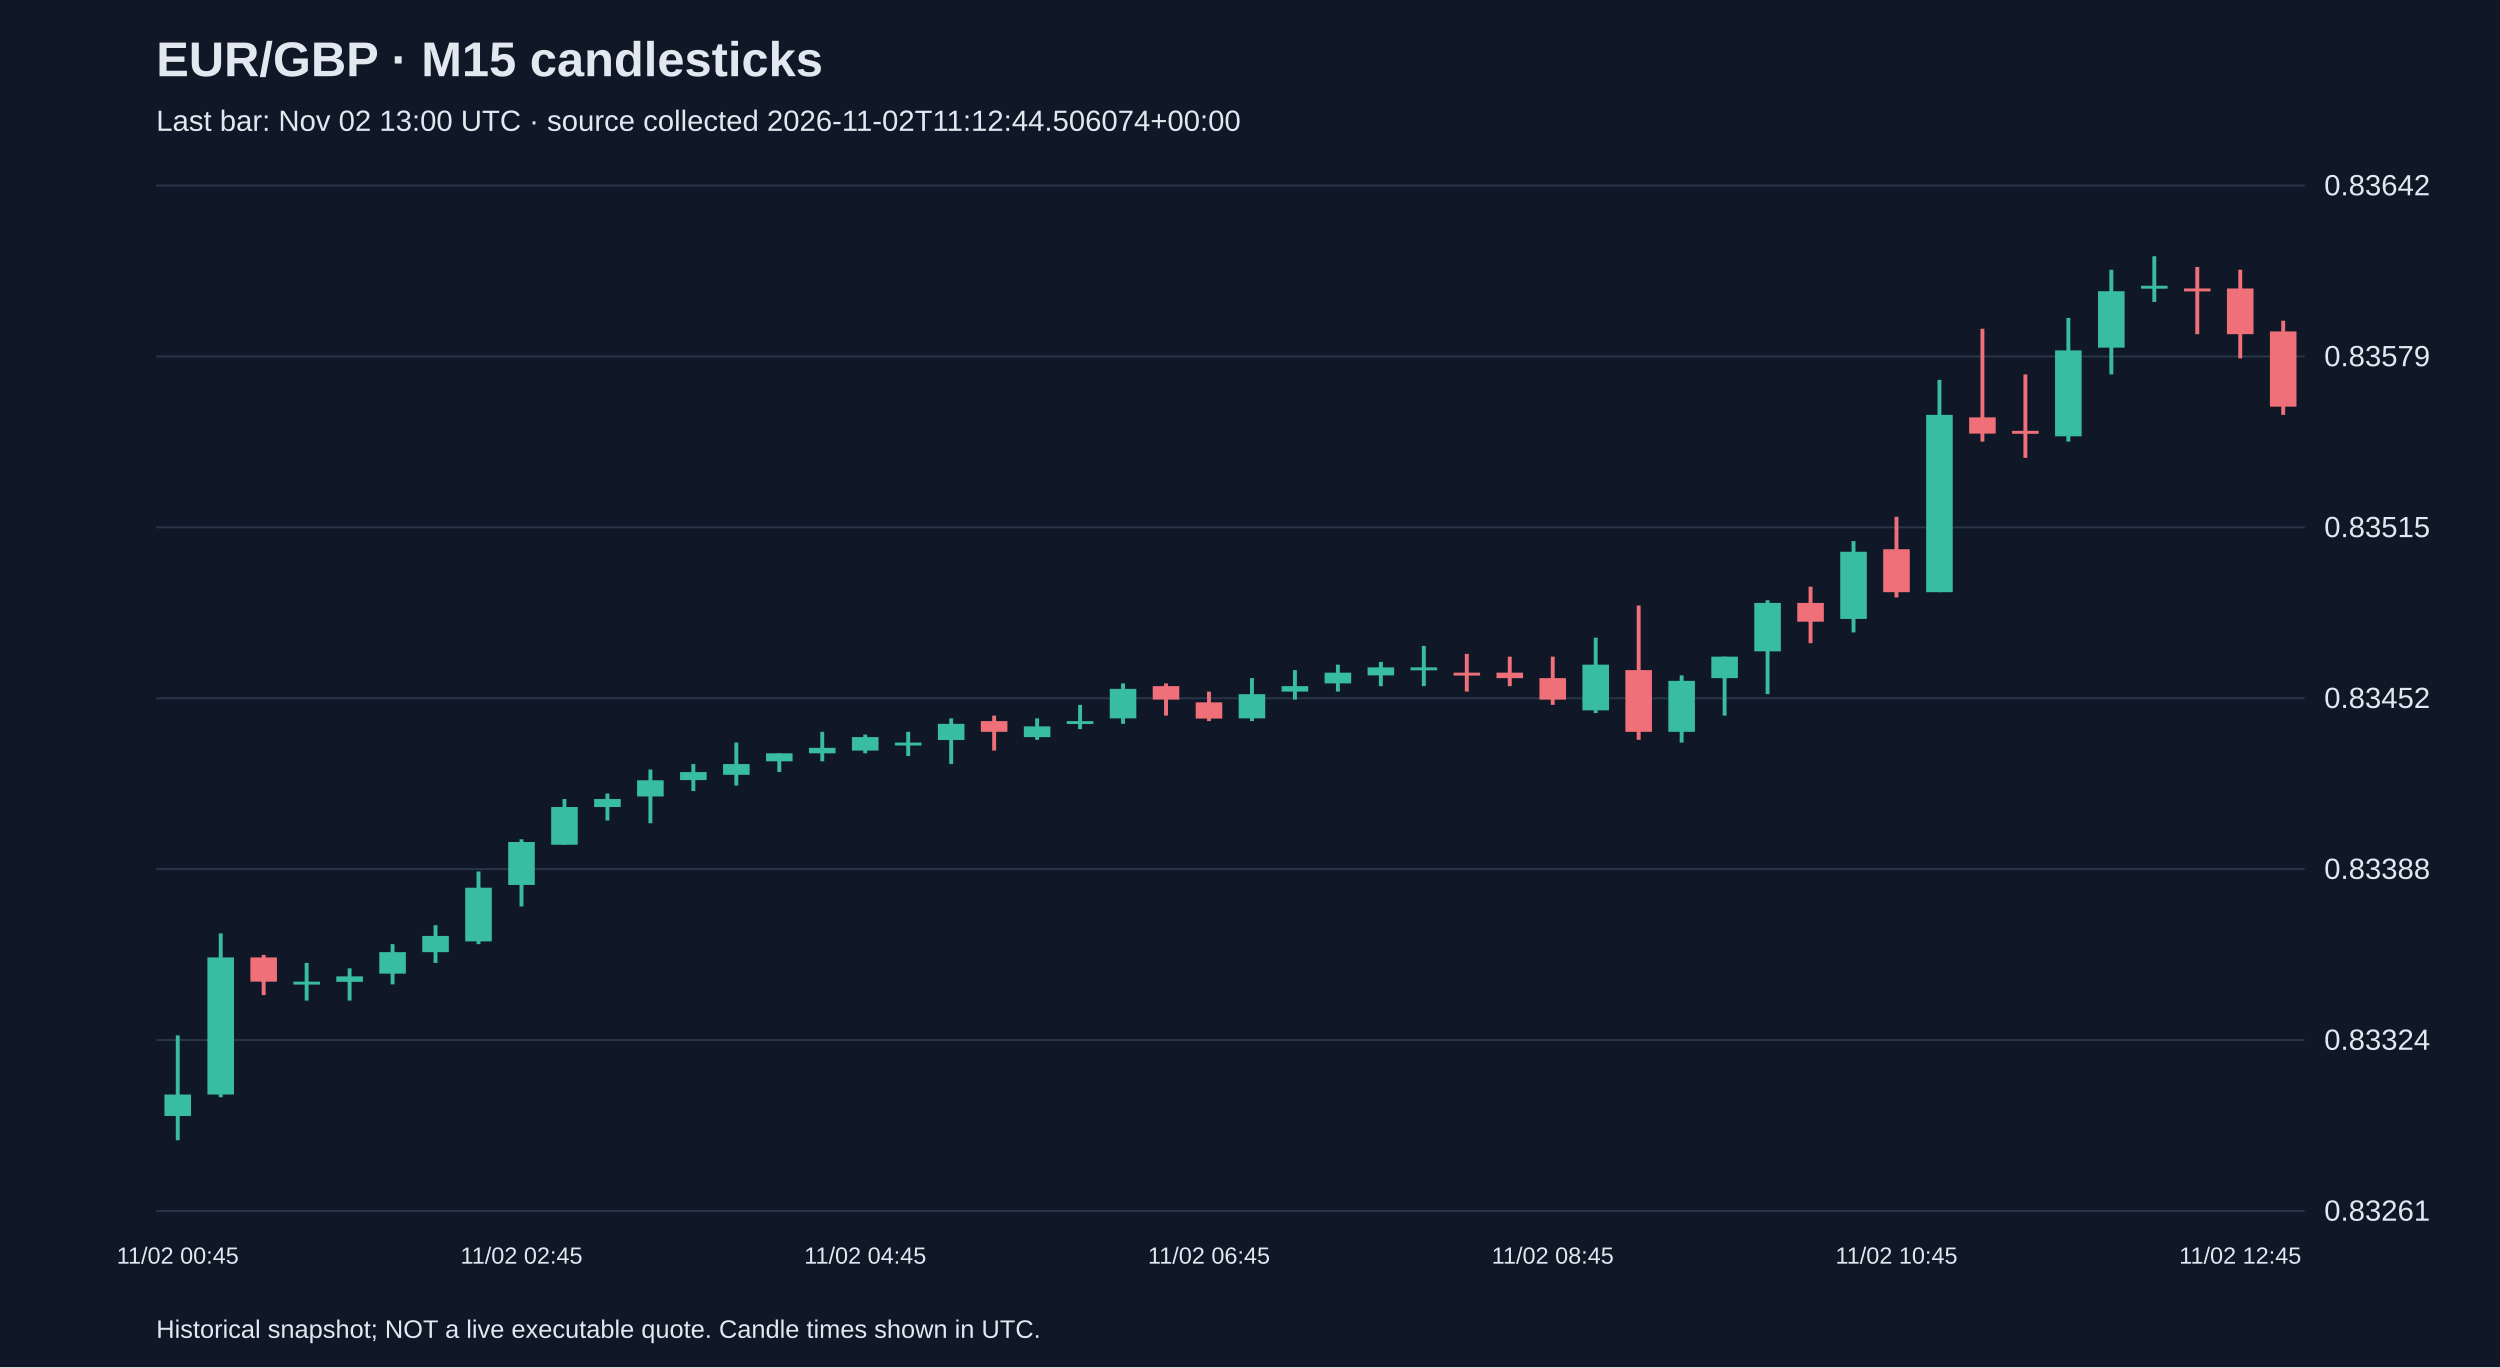
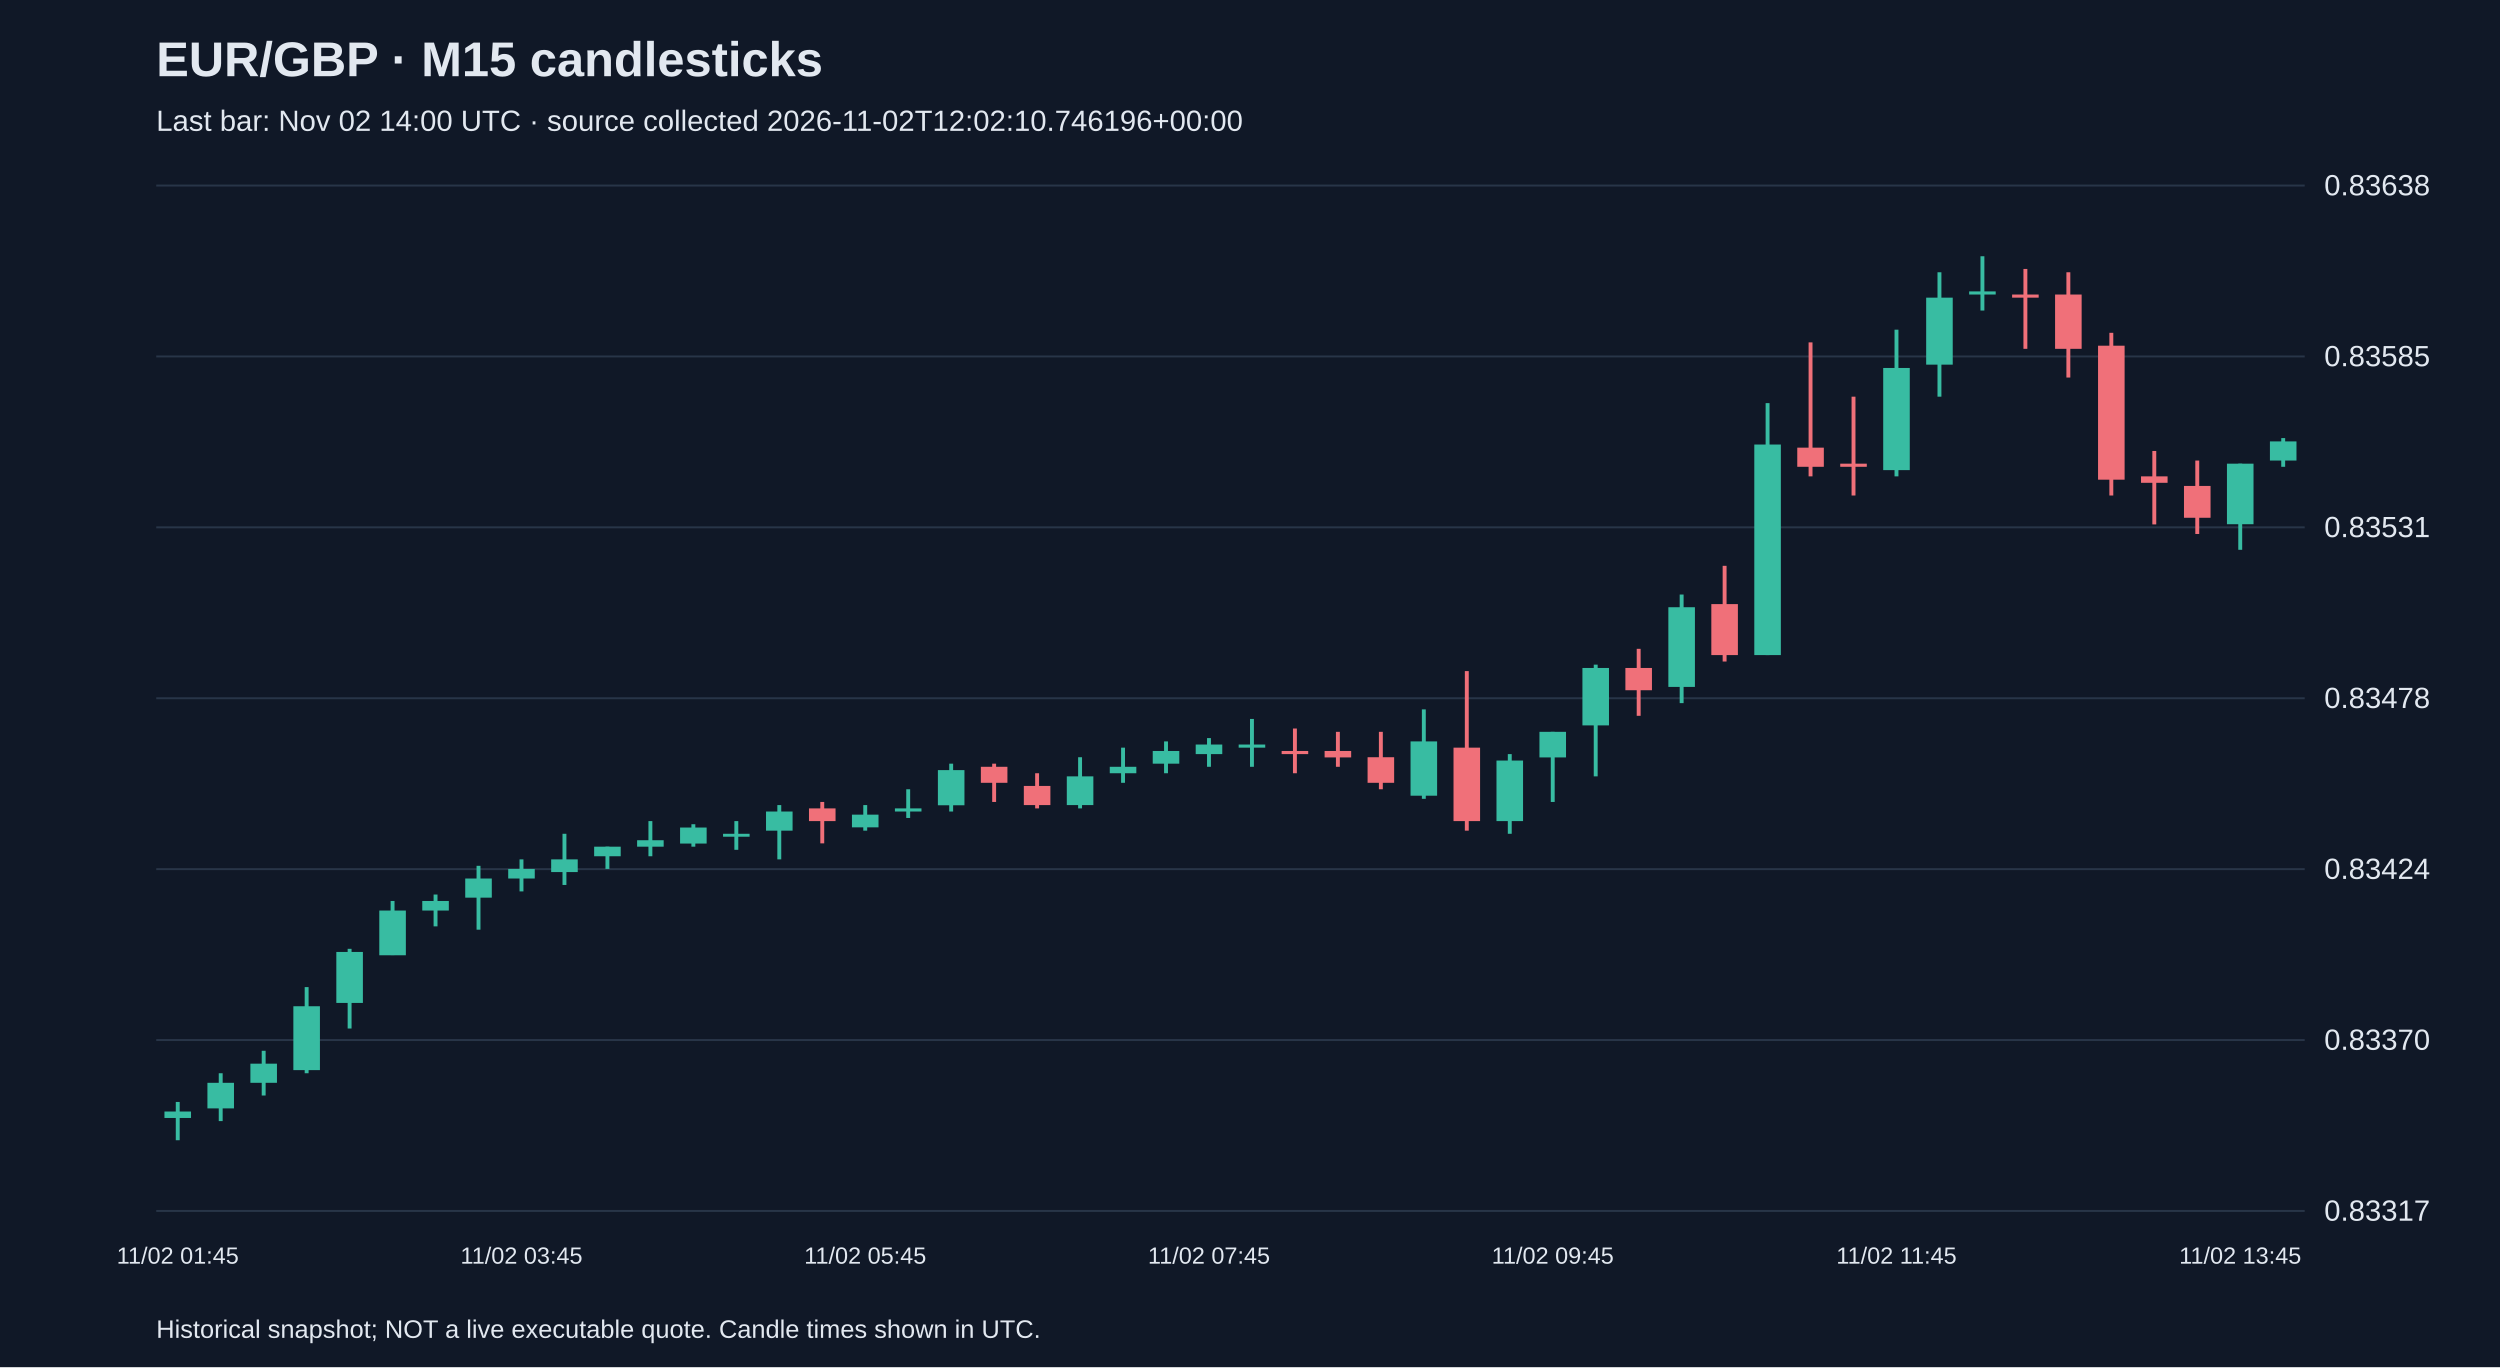
<svg xmlns="http://www.w3.org/2000/svg" viewBox="0 0 1280 700">
  <rect width="100%" height="100%" fill="#101827" />
  <style>text{font-family:Arial,sans-serif;fill:#e2e8f0}</style>
  <text x="80" y="39" font-size="25" font-weight="bold">EUR/GBP · M15 candlesticks</text>
-   <text x="80" y="67" font-size="15" fill="#a6b1c5">Last bar: Nov 02 13:00 UTC · source collected 2026-11-02T11:12:44.506074+00:00</text>
+   <text x="80" y="67" font-size="15" fill="#a6b1c5">Last bar: Nov 02 14:00 UTC · source collected 2026-11-02T12:02:10.746196+00:00</text>
  <line x1="80" y1="620.0" x2="1180" y2="620.0" stroke="#283548" />
-   <text x="1190" y="625.0" font-size="15">0.83261</text>
+   <text x="1190" y="625.0" font-size="15">0.83317</text>
  <line x1="80" y1="532.5" x2="1180" y2="532.5" stroke="#283548" />
-   <text x="1190" y="537.5" font-size="15">0.83324</text>
+   <text x="1190" y="537.5" font-size="15">0.83370</text>
  <line x1="80" y1="445.0" x2="1180" y2="445.0" stroke="#283548" />
-   <text x="1190" y="450.0" font-size="15">0.83388</text>
+   <text x="1190" y="450.0" font-size="15">0.83424</text>
  <line x1="80" y1="357.5" x2="1180" y2="357.5" stroke="#283548" />
-   <text x="1190" y="362.5" font-size="15">0.83452</text>
+   <text x="1190" y="362.5" font-size="15">0.83478</text>
  <line x1="80" y1="270.0" x2="1180" y2="270.0" stroke="#283548" />
-   <text x="1190" y="275.0" font-size="15">0.83515</text>
+   <text x="1190" y="275.0" font-size="15">0.83531</text>
  <line x1="80" y1="182.5" x2="1180" y2="182.5" stroke="#283548" />
-   <text x="1190" y="187.5" font-size="15">0.83579</text>
+   <text x="1190" y="187.5" font-size="15">0.83585</text>
  <line x1="80" y1="95.0" x2="1180" y2="95.0" stroke="#283548" />
-   <text x="1190" y="100.0" font-size="15">0.83642</text>
-   <line x1="91.0" y1="530.1" x2="91.0" y2="583.8" stroke="#38bca2" stroke-width="2" />
-   <rect x="84.2" y="560.4" width="13.6" height="11.0" fill="#38bca2" />
-   <text x="91.0" y="647" text-anchor="middle" font-size="12">11/02 00:45</text>
-   <line x1="113.0" y1="477.9" x2="113.0" y2="561.8" stroke="#38bca2" stroke-width="2" />
-   <rect x="106.2" y="490.2" width="13.6" height="70.2" fill="#38bca2" />
-   <line x1="135.0" y1="488.9" x2="135.0" y2="509.5" stroke="#f07079" stroke-width="2" />
-   <rect x="128.2" y="490.2" width="13.6" height="12.4" fill="#f07079" />
-   <line x1="157.0" y1="493.0" x2="157.0" y2="512.3" stroke="#38bca2" stroke-width="2" />
-   <rect x="150.2" y="502.6" width="13.6" height="1.5" fill="#38bca2" />
-   <line x1="179.0" y1="495.8" x2="179.0" y2="512.3" stroke="#38bca2" stroke-width="2" />
-   <rect x="172.2" y="499.9" width="13.6" height="2.8" fill="#38bca2" />
-   <line x1="201.0" y1="483.4" x2="201.0" y2="504.0" stroke="#38bca2" stroke-width="2" />
-   <rect x="194.2" y="487.5" width="13.6" height="11.0" fill="#38bca2" />
-   <line x1="223.0" y1="473.7" x2="223.0" y2="493.0" stroke="#38bca2" stroke-width="2" />
-   <rect x="216.2" y="479.2" width="13.6" height="8.3" fill="#38bca2" />
-   <line x1="245.0" y1="446.2" x2="245.0" y2="483.4" stroke="#38bca2" stroke-width="2" />
-   <rect x="238.2" y="454.5" width="13.6" height="27.5" fill="#38bca2" />
-   <line x1="267.0" y1="429.7" x2="267.0" y2="464.1" stroke="#38bca2" stroke-width="2" />
-   <rect x="260.2" y="431.1" width="13.6" height="22.0" fill="#38bca2" />
-   <text x="267.0" y="647" text-anchor="middle" font-size="12">11/02 02:45</text>
-   <line x1="289.0" y1="409.1" x2="289.0" y2="432.5" stroke="#38bca2" stroke-width="2" />
-   <rect x="282.2" y="413.2" width="13.6" height="19.3" fill="#38bca2" />
-   <line x1="311.0" y1="406.3" x2="311.0" y2="420.1" stroke="#38bca2" stroke-width="2" />
-   <rect x="304.2" y="409.1" width="13.6" height="4.1" fill="#38bca2" />
-   <line x1="333.0" y1="394.0" x2="333.0" y2="421.5" stroke="#38bca2" stroke-width="2" />
-   <rect x="326.2" y="399.5" width="13.6" height="8.3" fill="#38bca2" />
-   <line x1="355.0" y1="391.2" x2="355.0" y2="405.0" stroke="#38bca2" stroke-width="2" />
-   <rect x="348.2" y="395.3" width="13.6" height="4.1" fill="#38bca2" />
-   <line x1="377.0" y1="380.2" x2="377.0" y2="402.2" stroke="#38bca2" stroke-width="2" />
-   <rect x="370.2" y="391.2" width="13.6" height="5.5" fill="#38bca2" />
-   <line x1="399.0" y1="385.7" x2="399.0" y2="395.3" stroke="#38bca2" stroke-width="2" />
-   <rect x="392.2" y="385.7" width="13.6" height="4.1" fill="#38bca2" />
-   <line x1="421.0" y1="374.7" x2="421.0" y2="389.8" stroke="#38bca2" stroke-width="2" />
-   <rect x="414.2" y="382.9" width="13.6" height="2.8" fill="#38bca2" />
-   <line x1="443.0" y1="376.1" x2="443.0" y2="385.7" stroke="#38bca2" stroke-width="2" />
-   <rect x="436.2" y="377.4" width="13.6" height="6.9" fill="#38bca2" />
-   <text x="443.0" y="647" text-anchor="middle" font-size="12">11/02 04:45</text>
-   <line x1="465.0" y1="374.7" x2="465.0" y2="387.1" stroke="#38bca2" stroke-width="2" />
-   <rect x="458.2" y="380.2" width="13.6" height="1.5" fill="#38bca2" />
-   <line x1="487.0" y1="367.8" x2="487.0" y2="391.2" stroke="#38bca2" stroke-width="2" />
-   <rect x="480.2" y="370.6" width="13.6" height="8.3" fill="#38bca2" />
-   <line x1="509.0" y1="366.4" x2="509.0" y2="384.3" stroke="#f07079" stroke-width="2" />
-   <rect x="502.2" y="369.2" width="13.6" height="5.5" fill="#f07079" />
-   <line x1="531.0" y1="367.8" x2="531.0" y2="378.8" stroke="#38bca2" stroke-width="2" />
-   <rect x="524.2" y="371.9" width="13.6" height="5.5" fill="#38bca2" />
-   <line x1="553.0" y1="360.9" x2="553.0" y2="373.3" stroke="#38bca2" stroke-width="2" />
-   <rect x="546.2" y="369.2" width="13.6" height="1.5" fill="#38bca2" />
-   <line x1="575.0" y1="349.9" x2="575.0" y2="370.6" stroke="#38bca2" stroke-width="2" />
-   <rect x="568.2" y="352.7" width="13.6" height="15.1" fill="#38bca2" />
-   <line x1="597.0" y1="349.9" x2="597.0" y2="366.4" stroke="#f07079" stroke-width="2" />
-   <rect x="590.2" y="351.3" width="13.6" height="6.9" fill="#f07079" />
-   <line x1="619.0" y1="354.1" x2="619.0" y2="369.2" stroke="#f07079" stroke-width="2" />
-   <rect x="612.2" y="359.6" width="13.6" height="8.3" fill="#f07079" />
-   <text x="619.0" y="647" text-anchor="middle" font-size="12">11/02 06:45</text>
-   <line x1="641.0" y1="347.2" x2="641.0" y2="369.2" stroke="#38bca2" stroke-width="2" />
-   <rect x="634.2" y="355.4" width="13.6" height="12.4" fill="#38bca2" />
-   <line x1="663.0" y1="343.1" x2="663.0" y2="358.2" stroke="#38bca2" stroke-width="2" />
-   <rect x="656.2" y="351.3" width="13.6" height="2.8" fill="#38bca2" />
-   <line x1="685.0" y1="340.3" x2="685.0" y2="354.1" stroke="#38bca2" stroke-width="2" />
-   <rect x="678.2" y="344.4" width="13.6" height="5.5" fill="#38bca2" />
-   <line x1="707.0" y1="338.9" x2="707.0" y2="351.3" stroke="#38bca2" stroke-width="2" />
-   <rect x="700.2" y="341.7" width="13.6" height="4.1" fill="#38bca2" />
-   <line x1="729.0" y1="330.7" x2="729.0" y2="351.3" stroke="#38bca2" stroke-width="2" />
-   <rect x="722.2" y="341.7" width="13.6" height="1.5" fill="#38bca2" />
-   <line x1="751.0" y1="334.8" x2="751.0" y2="354.1" stroke="#f07079" stroke-width="2" />
-   <rect x="744.2" y="344.4" width="13.6" height="1.5" fill="#f07079" />
-   <line x1="773.0" y1="336.2" x2="773.0" y2="351.3" stroke="#f07079" stroke-width="2" />
-   <rect x="766.2" y="344.4" width="13.6" height="2.8" fill="#f07079" />
-   <line x1="795.0" y1="336.2" x2="795.0" y2="360.9" stroke="#f07079" stroke-width="2" />
-   <rect x="788.2" y="347.2" width="13.6" height="11.0" fill="#f07079" />
-   <text x="795.0" y="647" text-anchor="middle" font-size="12">11/02 08:45</text>
-   <line x1="817.0" y1="326.5" x2="817.0" y2="365.1" stroke="#38bca2" stroke-width="2" />
-   <rect x="810.2" y="340.3" width="13.6" height="23.4" fill="#38bca2" />
-   <line x1="839.0" y1="310.0" x2="839.0" y2="378.8" stroke="#f07079" stroke-width="2" />
-   <rect x="832.2" y="343.1" width="13.6" height="31.6" fill="#f07079" />
-   <line x1="861.0" y1="345.8" x2="861.0" y2="380.2" stroke="#38bca2" stroke-width="2" />
-   <rect x="854.2" y="348.6" width="13.6" height="26.1" fill="#38bca2" />
-   <line x1="883.0" y1="336.2" x2="883.0" y2="366.4" stroke="#38bca2" stroke-width="2" />
-   <rect x="876.2" y="336.2" width="13.6" height="11.0" fill="#38bca2" />
-   <line x1="905.0" y1="307.3" x2="905.0" y2="355.4" stroke="#38bca2" stroke-width="2" />
-   <rect x="898.2" y="308.7" width="13.6" height="24.8" fill="#38bca2" />
-   <line x1="927.0" y1="300.4" x2="927.0" y2="329.3" stroke="#f07079" stroke-width="2" />
-   <rect x="920.2" y="308.7" width="13.6" height="9.6" fill="#f07079" />
-   <line x1="949.0" y1="277.0" x2="949.0" y2="323.8" stroke="#38bca2" stroke-width="2" />
-   <rect x="942.2" y="282.5" width="13.6" height="34.4" fill="#38bca2" />
-   <line x1="971.0" y1="264.6" x2="971.0" y2="305.9" stroke="#f07079" stroke-width="2" />
-   <rect x="964.2" y="281.2" width="13.6" height="22.0" fill="#f07079" />
-   <text x="971.0" y="647" text-anchor="middle" font-size="12">11/02 10:45</text>
-   <line x1="993.0" y1="194.5" x2="993.0" y2="303.2" stroke="#38bca2" stroke-width="2" />
-   <rect x="986.2" y="212.4" width="13.6" height="90.8" fill="#38bca2" />
-   <line x1="1015.0" y1="168.3" x2="1015.0" y2="226.1" stroke="#f07079" stroke-width="2" />
-   <rect x="1008.2" y="213.7" width="13.6" height="8.3" fill="#f07079" />
-   <line x1="1037.0" y1="191.7" x2="1037.0" y2="234.4" stroke="#f07079" stroke-width="2" />
-   <rect x="1030.2" y="220.6" width="13.6" height="1.5" fill="#f07079" />
-   <line x1="1059.0" y1="162.8" x2="1059.0" y2="226.1" stroke="#38bca2" stroke-width="2" />
-   <rect x="1052.2" y="179.4" width="13.6" height="44.0" fill="#38bca2" />
-   <line x1="1081.0" y1="138.1" x2="1081.0" y2="191.7" stroke="#38bca2" stroke-width="2" />
-   <rect x="1074.2" y="149.1" width="13.6" height="28.9" fill="#38bca2" />
-   <line x1="1103.0" y1="131.2" x2="1103.0" y2="154.6" stroke="#38bca2" stroke-width="2" />
-   <rect x="1096.2" y="146.3" width="13.6" height="1.5" fill="#38bca2" />
-   <line x1="1125.0" y1="136.7" x2="1125.0" y2="171.1" stroke="#f07079" stroke-width="2" />
-   <rect x="1118.2" y="147.7" width="13.6" height="1.5" fill="#f07079" />
-   <line x1="1147.0" y1="138.1" x2="1147.0" y2="183.5" stroke="#f07079" stroke-width="2" />
-   <rect x="1140.2" y="147.7" width="13.6" height="23.4" fill="#f07079" />
-   <text x="1147.0" y="647" text-anchor="middle" font-size="12">11/02 12:45</text>
-   <line x1="1169.0" y1="164.2" x2="1169.0" y2="212.4" stroke="#f07079" stroke-width="2" />
-   <rect x="1162.2" y="169.7" width="13.6" height="38.5" fill="#f07079" />
+   <text x="1190" y="100.0" font-size="15">0.83638</text>
+   <line x1="91.0" y1="564.2" x2="91.0" y2="583.8" stroke="#38bca2" stroke-width="2" />
+   <rect x="84.2" y="569.1" width="13.6" height="3.3" fill="#38bca2" />
+   <text x="91.0" y="647" text-anchor="middle" font-size="12">11/02 01:45</text>
+   <line x1="113.0" y1="549.5" x2="113.0" y2="574.0" stroke="#38bca2" stroke-width="2" />
+   <rect x="106.2" y="554.4" width="13.6" height="13.1" fill="#38bca2" />
+   <line x1="135.0" y1="538.0" x2="135.0" y2="560.9" stroke="#38bca2" stroke-width="2" />
+   <rect x="128.2" y="544.6" width="13.6" height="9.8" fill="#38bca2" />
+   <line x1="157.0" y1="505.4" x2="157.0" y2="549.5" stroke="#38bca2" stroke-width="2" />
+   <rect x="150.2" y="515.2" width="13.6" height="32.7" fill="#38bca2" />
+   <line x1="179.0" y1="485.8" x2="179.0" y2="526.6" stroke="#38bca2" stroke-width="2" />
+   <rect x="172.2" y="487.4" width="13.6" height="26.1" fill="#38bca2" />
+   <line x1="201.0" y1="461.3" x2="201.0" y2="489.0" stroke="#38bca2" stroke-width="2" />
+   <rect x="194.2" y="466.2" width="13.6" height="22.9" fill="#38bca2" />
+   <line x1="223.0" y1="458.0" x2="223.0" y2="474.3" stroke="#38bca2" stroke-width="2" />
+   <rect x="216.2" y="461.3" width="13.6" height="4.9" fill="#38bca2" />
+   <line x1="245.0" y1="443.3" x2="245.0" y2="476.0" stroke="#38bca2" stroke-width="2" />
+   <rect x="238.2" y="449.8" width="13.6" height="9.8" fill="#38bca2" />
+   <line x1="267.0" y1="440.0" x2="267.0" y2="456.4" stroke="#38bca2" stroke-width="2" />
+   <rect x="260.2" y="444.9" width="13.6" height="4.9" fill="#38bca2" />
+   <text x="267.0" y="647" text-anchor="middle" font-size="12">11/02 03:45</text>
+   <line x1="289.0" y1="426.9" x2="289.0" y2="453.1" stroke="#38bca2" stroke-width="2" />
+   <rect x="282.2" y="440.0" width="13.6" height="6.5" fill="#38bca2" />
+   <line x1="311.0" y1="433.5" x2="311.0" y2="444.9" stroke="#38bca2" stroke-width="2" />
+   <rect x="304.2" y="433.5" width="13.6" height="4.9" fill="#38bca2" />
+   <line x1="333.0" y1="420.4" x2="333.0" y2="438.4" stroke="#38bca2" stroke-width="2" />
+   <rect x="326.2" y="430.2" width="13.6" height="3.3" fill="#38bca2" />
+   <line x1="355.0" y1="422.0" x2="355.0" y2="433.5" stroke="#38bca2" stroke-width="2" />
+   <rect x="348.2" y="423.7" width="13.6" height="8.2" fill="#38bca2" />
+   <line x1="377.0" y1="420.4" x2="377.0" y2="435.1" stroke="#38bca2" stroke-width="2" />
+   <rect x="370.2" y="426.9" width="13.6" height="1.5" fill="#38bca2" />
+   <line x1="399.0" y1="412.2" x2="399.0" y2="440.0" stroke="#38bca2" stroke-width="2" />
+   <rect x="392.2" y="415.5" width="13.6" height="9.8" fill="#38bca2" />
+   <line x1="421.0" y1="410.6" x2="421.0" y2="431.8" stroke="#f07079" stroke-width="2" />
+   <rect x="414.2" y="413.9" width="13.6" height="6.5" fill="#f07079" />
+   <line x1="443.0" y1="412.2" x2="443.0" y2="425.3" stroke="#38bca2" stroke-width="2" />
+   <rect x="436.2" y="417.1" width="13.6" height="6.5" fill="#38bca2" />
+   <text x="443.0" y="647" text-anchor="middle" font-size="12">11/02 05:45</text>
+   <line x1="465.0" y1="404.1" x2="465.0" y2="418.8" stroke="#38bca2" stroke-width="2" />
+   <rect x="458.2" y="413.9" width="13.6" height="1.6" fill="#38bca2" />
+   <line x1="487.0" y1="391.0" x2="487.0" y2="415.5" stroke="#38bca2" stroke-width="2" />
+   <rect x="480.2" y="394.3" width="13.6" height="18.0" fill="#38bca2" />
+   <line x1="509.0" y1="391.0" x2="509.0" y2="410.6" stroke="#f07079" stroke-width="2" />
+   <rect x="502.2" y="392.6" width="13.6" height="8.2" fill="#f07079" />
+   <line x1="531.0" y1="395.9" x2="531.0" y2="413.9" stroke="#f07079" stroke-width="2" />
+   <rect x="524.2" y="402.4" width="13.6" height="9.8" fill="#f07079" />
+   <line x1="553.0" y1="387.7" x2="553.0" y2="413.9" stroke="#38bca2" stroke-width="2" />
+   <rect x="546.2" y="397.5" width="13.6" height="14.7" fill="#38bca2" />
+   <line x1="575.0" y1="382.8" x2="575.0" y2="400.8" stroke="#38bca2" stroke-width="2" />
+   <rect x="568.2" y="392.6" width="13.6" height="3.3" fill="#38bca2" />
+   <line x1="597.0" y1="379.6" x2="597.0" y2="395.9" stroke="#38bca2" stroke-width="2" />
+   <rect x="590.2" y="384.5" width="13.6" height="6.5" fill="#38bca2" />
+   <line x1="619.0" y1="377.9" x2="619.0" y2="392.6" stroke="#38bca2" stroke-width="2" />
+   <rect x="612.2" y="381.2" width="13.6" height="4.9" fill="#38bca2" />
+   <text x="619.0" y="647" text-anchor="middle" font-size="12">11/02 07:45</text>
+   <line x1="641.0" y1="368.1" x2="641.0" y2="392.6" stroke="#38bca2" stroke-width="2" />
+   <rect x="634.2" y="381.2" width="13.6" height="1.6" fill="#38bca2" />
+   <line x1="663.0" y1="373.0" x2="663.0" y2="395.9" stroke="#f07079" stroke-width="2" />
+   <rect x="656.2" y="384.5" width="13.6" height="1.6" fill="#f07079" />
+   <line x1="685.0" y1="374.7" x2="685.0" y2="392.6" stroke="#f07079" stroke-width="2" />
+   <rect x="678.2" y="384.5" width="13.6" height="3.3" fill="#f07079" />
+   <line x1="707.0" y1="374.7" x2="707.0" y2="404.1" stroke="#f07079" stroke-width="2" />
+   <rect x="700.2" y="387.7" width="13.6" height="13.1" fill="#f07079" />
+   <line x1="729.0" y1="363.2" x2="729.0" y2="409.0" stroke="#38bca2" stroke-width="2" />
+   <rect x="722.2" y="379.6" width="13.6" height="27.8" fill="#38bca2" />
+   <line x1="751.0" y1="343.6" x2="751.0" y2="425.3" stroke="#f07079" stroke-width="2" />
+   <rect x="744.2" y="382.8" width="13.6" height="37.6" fill="#f07079" />
+   <line x1="773.0" y1="386.1" x2="773.0" y2="426.9" stroke="#38bca2" stroke-width="2" />
+   <rect x="766.2" y="389.4" width="13.6" height="31.0" fill="#38bca2" />
+   <line x1="795.0" y1="374.7" x2="795.0" y2="410.6" stroke="#38bca2" stroke-width="2" />
+   <rect x="788.2" y="374.7" width="13.6" height="13.1" fill="#38bca2" />
+   <text x="795.0" y="647" text-anchor="middle" font-size="12">11/02 09:45</text>
+   <line x1="817.0" y1="340.3" x2="817.0" y2="397.5" stroke="#38bca2" stroke-width="2" />
+   <rect x="810.2" y="342.0" width="13.6" height="29.4" fill="#38bca2" />
+   <line x1="839.0" y1="332.2" x2="839.0" y2="366.5" stroke="#f07079" stroke-width="2" />
+   <rect x="832.2" y="342.0" width="13.6" height="11.4" fill="#f07079" />
+   <line x1="861.0" y1="304.4" x2="861.0" y2="360.0" stroke="#38bca2" stroke-width="2" />
+   <rect x="854.2" y="310.9" width="13.6" height="40.8" fill="#38bca2" />
+   <line x1="883.0" y1="289.7" x2="883.0" y2="338.7" stroke="#f07079" stroke-width="2" />
+   <rect x="876.2" y="309.3" width="13.6" height="26.1" fill="#f07079" />
+   <line x1="905.0" y1="206.4" x2="905.0" y2="335.4" stroke="#38bca2" stroke-width="2" />
+   <rect x="898.2" y="227.6" width="13.6" height="107.8" fill="#38bca2" />
+   <line x1="927.0" y1="175.3" x2="927.0" y2="243.9" stroke="#f07079" stroke-width="2" />
+   <rect x="920.2" y="229.2" width="13.6" height="9.8" fill="#f07079" />
+   <line x1="949.0" y1="203.1" x2="949.0" y2="253.7" stroke="#f07079" stroke-width="2" />
+   <rect x="942.2" y="237.4" width="13.6" height="1.6" fill="#f07079" />
+   <line x1="971.0" y1="168.8" x2="971.0" y2="243.9" stroke="#38bca2" stroke-width="2" />
+   <rect x="964.2" y="188.4" width="13.6" height="52.3" fill="#38bca2" />
+   <text x="971.0" y="647" text-anchor="middle" font-size="12">11/02 11:45</text>
+   <line x1="993.0" y1="139.4" x2="993.0" y2="203.1" stroke="#38bca2" stroke-width="2" />
+   <rect x="986.2" y="152.4" width="13.6" height="34.3" fill="#38bca2" />
+   <line x1="1015.0" y1="131.2" x2="1015.0" y2="159.0" stroke="#38bca2" stroke-width="2" />
+   <rect x="1008.2" y="149.2" width="13.6" height="1.6" fill="#38bca2" />
+   <line x1="1037.0" y1="137.7" x2="1037.0" y2="178.6" stroke="#f07079" stroke-width="2" />
+   <rect x="1030.2" y="150.8" width="13.6" height="1.6" fill="#f07079" />
+   <line x1="1059.0" y1="139.4" x2="1059.0" y2="193.3" stroke="#f07079" stroke-width="2" />
+   <rect x="1052.2" y="150.8" width="13.6" height="27.8" fill="#f07079" />
+   <line x1="1081.0" y1="170.4" x2="1081.0" y2="253.7" stroke="#f07079" stroke-width="2" />
+   <rect x="1074.2" y="177.0" width="13.6" height="68.6" fill="#f07079" />
+   <line x1="1103.0" y1="230.9" x2="1103.0" y2="268.5" stroke="#f07079" stroke-width="2" />
+   <rect x="1096.2" y="243.9" width="13.6" height="3.3" fill="#f07079" />
+   <line x1="1125.0" y1="235.8" x2="1125.0" y2="273.4" stroke="#f07079" stroke-width="2" />
+   <rect x="1118.2" y="248.8" width="13.6" height="16.3" fill="#f07079" />
+   <line x1="1147.0" y1="237.4" x2="1147.0" y2="281.5" stroke="#38bca2" stroke-width="2" />
+   <rect x="1140.2" y="237.4" width="13.6" height="31.0" fill="#38bca2" />
+   <text x="1147.0" y="647" text-anchor="middle" font-size="12">11/02 13:45</text>
+   <line x1="1169.0" y1="224.3" x2="1169.0" y2="239.0" stroke="#38bca2" stroke-width="2" />
+   <rect x="1162.2" y="226.0" width="13.6" height="9.8" fill="#38bca2" />
  <text x="80" y="685" font-size="13">Historical snapshot; NOT a live executable quote. Candle times shown in UTC.</text>
</svg>
